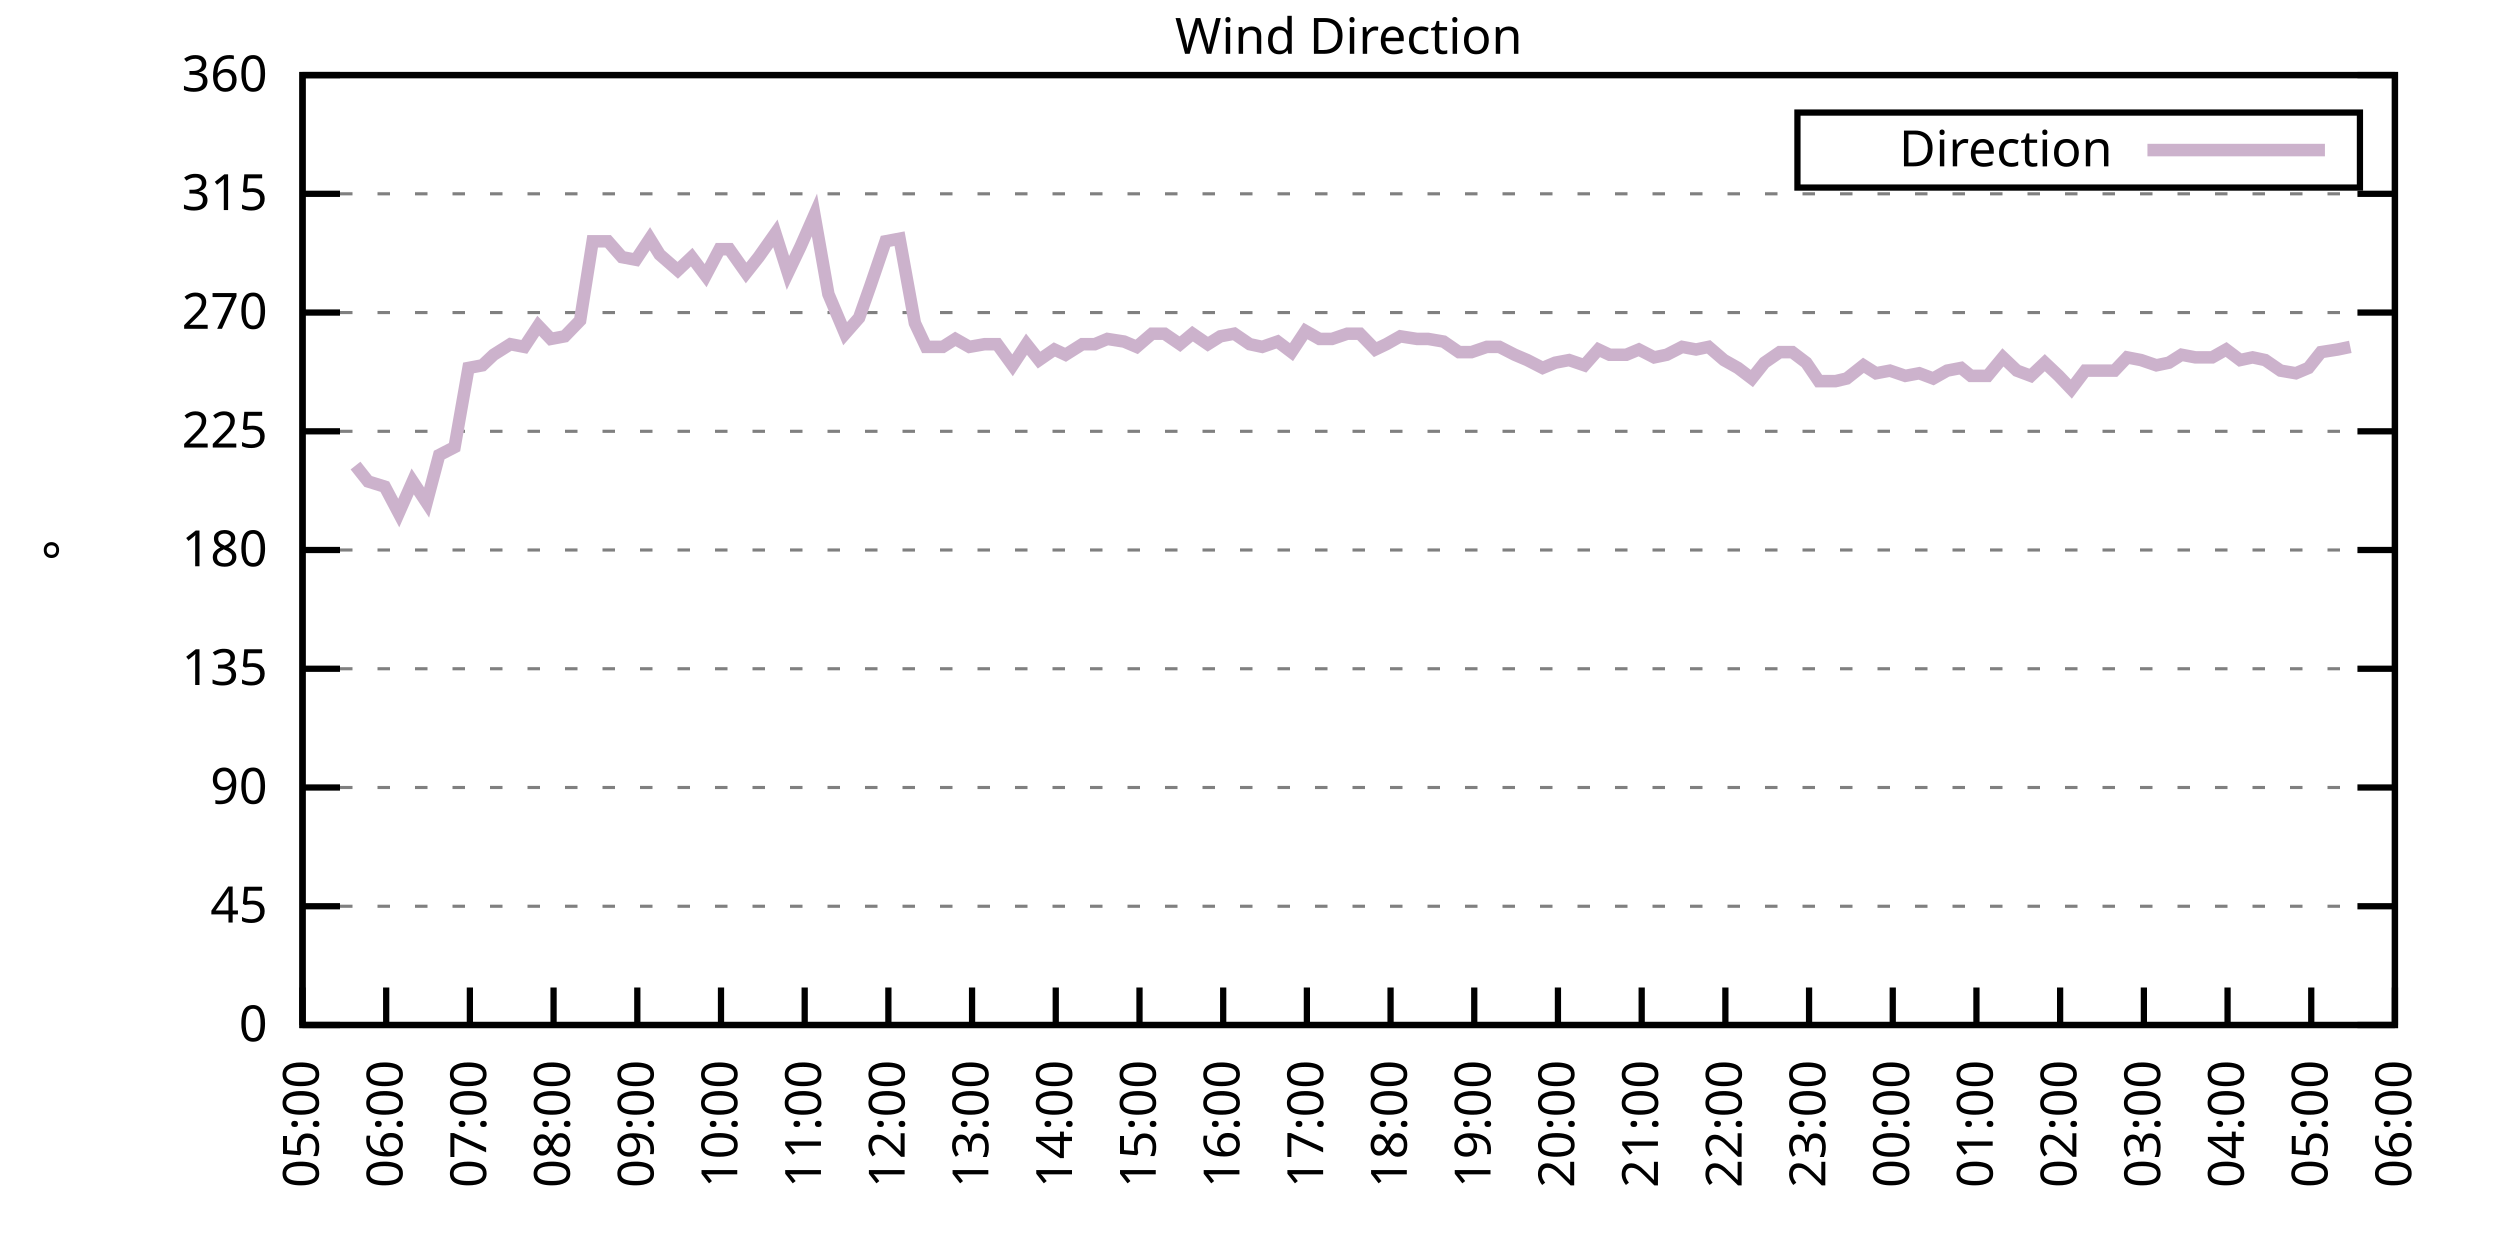
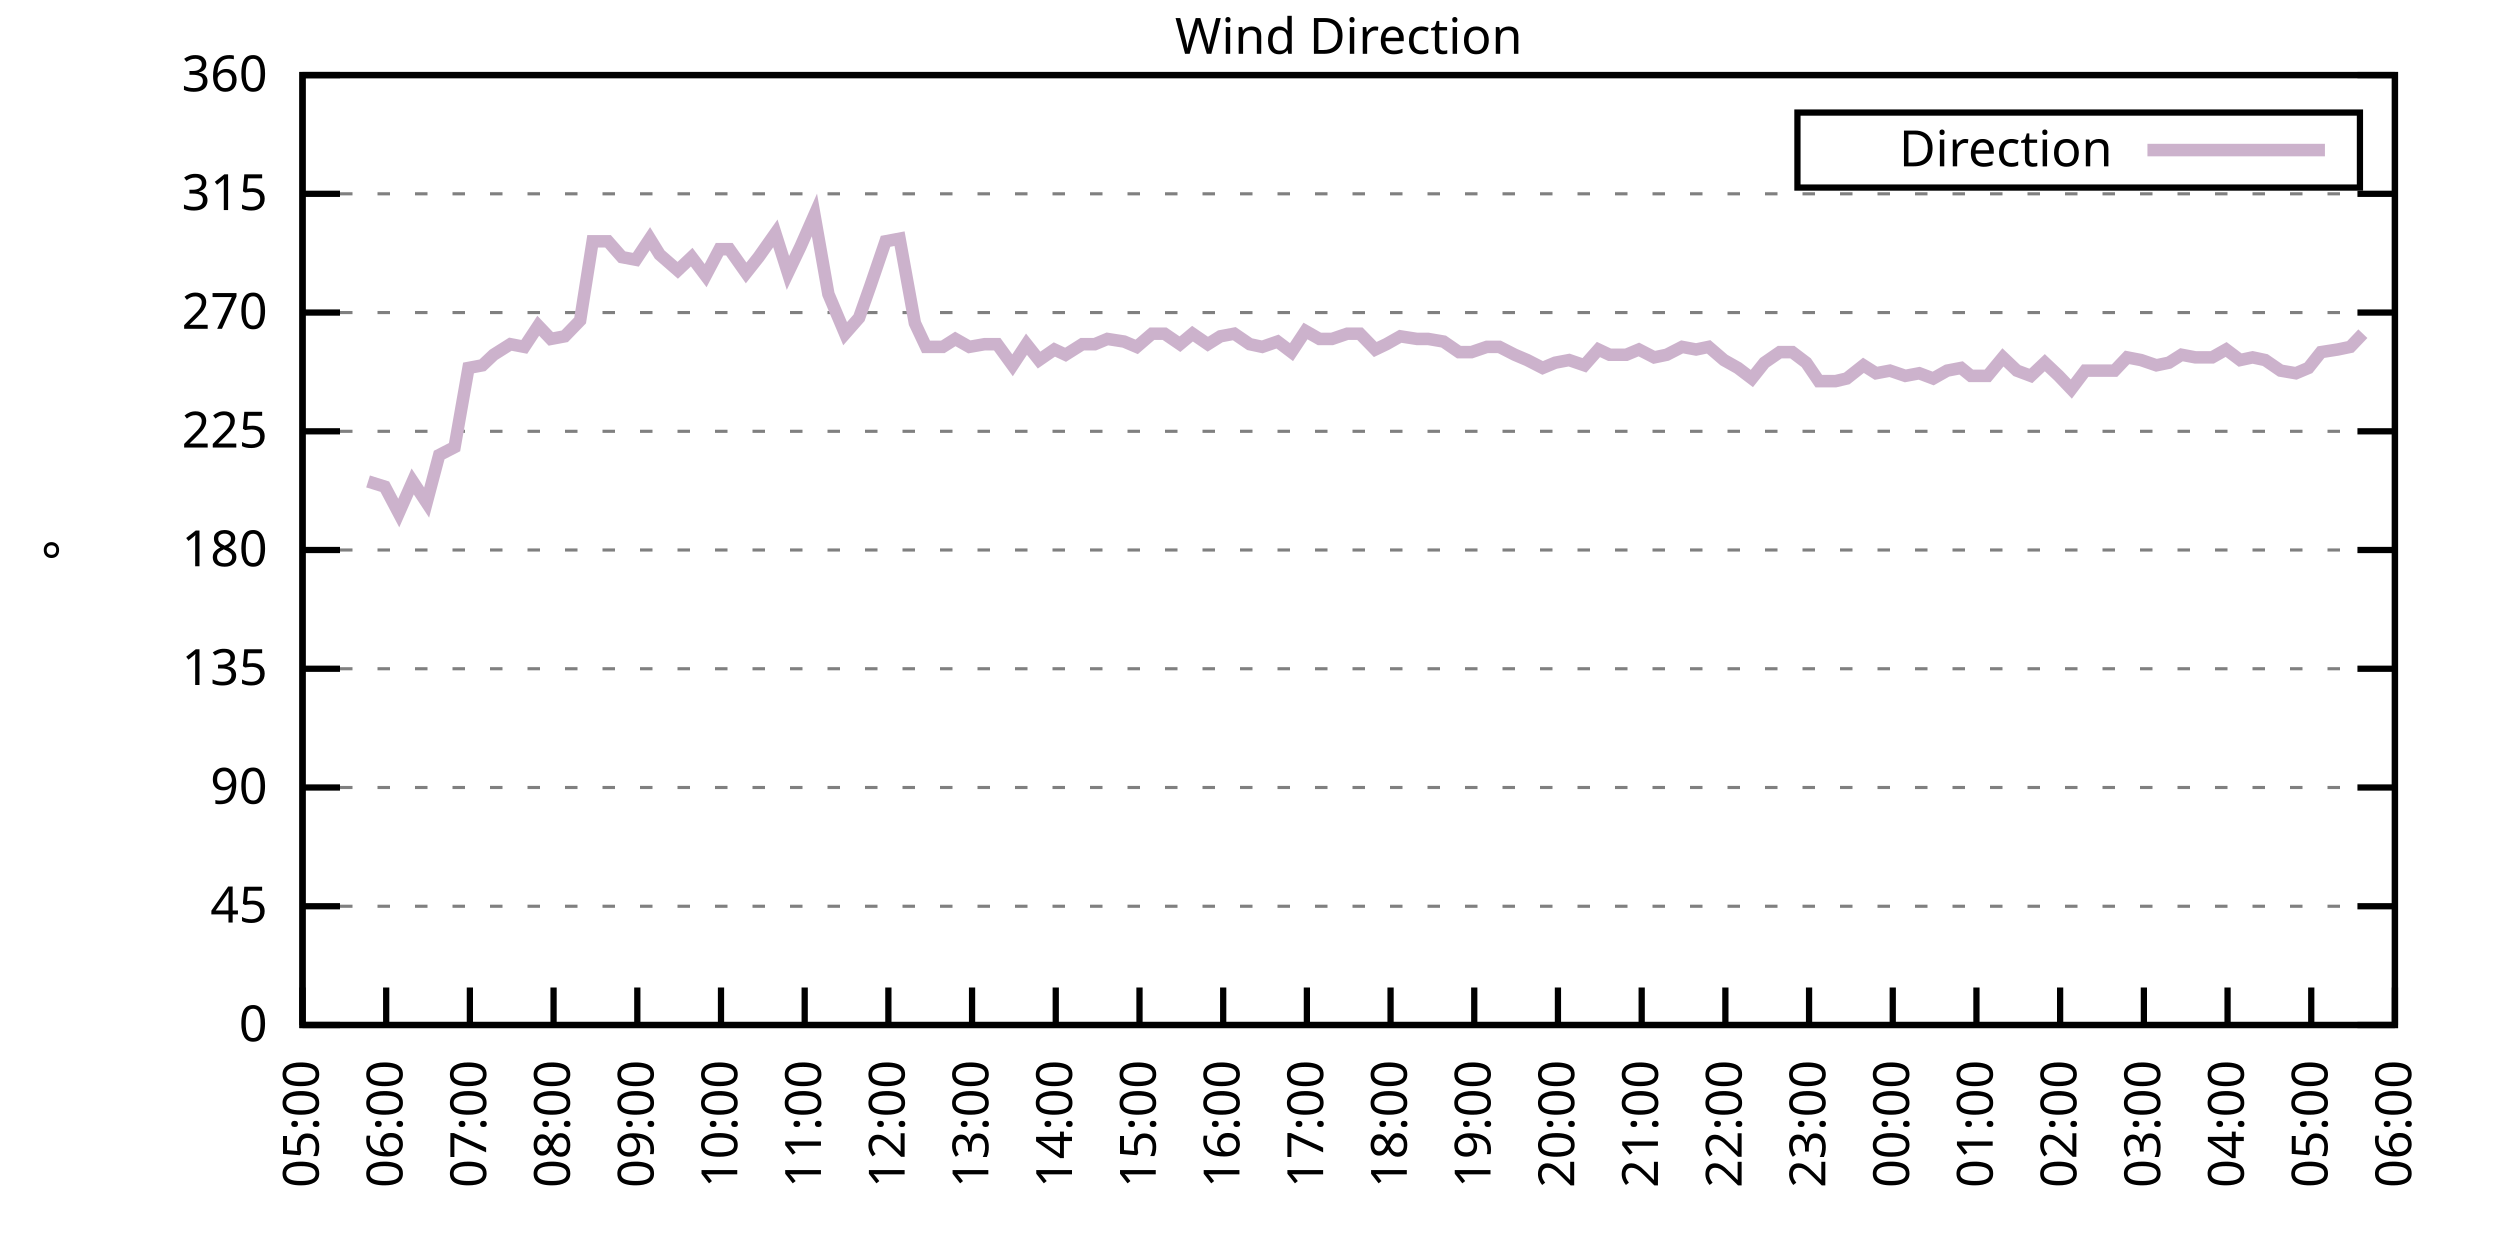
<svg xmlns="http://www.w3.org/2000/svg" xmlns:xlink="http://www.w3.org/1999/xlink" width="400" height="200" viewBox="0 0 400 200">
  <g id="gnuplot_canvas">
    <rect x="0" y="0" width="400" height="200" fill="none" />
    <defs>
      <circle id="gpDot" r="0.5" stroke-width="0.5" stroke="currentColor" />
      <path id="gpPt0" stroke-width="0.333" stroke="currentColor" d="M-1,0 h2 M0,-1 v2" />
      <path id="gpPt1" stroke-width="0.333" stroke="currentColor" d="M-1,-1 L1,1 M1,-1 L-1,1" />
      <path id="gpPt2" stroke-width="0.333" stroke="currentColor" d="M-1,0 L1,0 M0,-1 L0,1 M-1,-1 L1,1 M-1,1 L1,-1" />
      <rect id="gpPt3" stroke-width="0.333" stroke="currentColor" x="-1" y="-1" width="2" height="2" />
      <rect id="gpPt4" stroke-width="0.333" stroke="currentColor" fill="currentColor" x="-1" y="-1" width="2" height="2" />
      <circle id="gpPt5" stroke-width="0.333" stroke="currentColor" cx="0" cy="0" r="1" />
      <use xlink:href="#gpPt5" id="gpPt6" fill="currentColor" stroke="none" />
      <path id="gpPt7" stroke-width="0.333" stroke="currentColor" d="M0,-1.33 L-1.33,0.67 L1.33,0.67 z" />
      <use xlink:href="#gpPt7" id="gpPt8" fill="currentColor" stroke="none" />
      <use xlink:href="#gpPt7" id="gpPt9" stroke="currentColor" transform="rotate(180)" />
      <use xlink:href="#gpPt9" id="gpPt10" fill="currentColor" stroke="none" />
      <use xlink:href="#gpPt3" id="gpPt11" stroke="currentColor" transform="rotate(45)" />
      <use xlink:href="#gpPt11" id="gpPt12" fill="currentColor" stroke="none" />
      <path id="gpPt13" stroke-width="0.333" stroke="currentColor" d="M0,1.330 L1.265,0.411 L0.782,-1.067 L-0.782,-1.076 L-1.265,0.411 z" />
      <use xlink:href="#gpPt13" id="gpPt14" fill="currentColor" stroke="none" />
      <filter id="textbox" filterUnits="objectBoundingBox" x="0" y="0" height="1" width="1">
        <feFlood flood-color="white" flood-opacity="1" result="bgnd" />
        <feComposite in="SourceGraphic" in2="bgnd" operator="atop" />
      </filter>
      <filter id="greybox" filterUnits="objectBoundingBox" x="0" y="0" height="1" width="1">
        <feFlood flood-color="lightgrey" flood-opacity="1" result="grey" />
        <feComposite in="SourceGraphic" in2="grey" operator="atop" />
      </filter>
    </defs>
    <g fill="none" color="white" stroke="currentColor" stroke-width="1.00" stroke-linecap="butt" stroke-linejoin="miter">
</g>
    <g fill="none" color="black" stroke="currentColor" stroke-width="1.00" stroke-linecap="butt" stroke-linejoin="miter">
      <g stroke="none" shape-rendering="crispEdges">
        <polygon fill="rgb(255, 255, 255)" points="48.40,164.00 383.18,164.00 383.18,12.02 48.40,12.02 " />
      </g>
    </g>
    <g fill="none" color="black" stroke="currentColor" stroke-width="1.00" stroke-linecap="butt" stroke-linejoin="miter">
</g>
    <g fill="none" color="black" stroke="black" stroke-width="0.50" stroke-linecap="butt" stroke-linejoin="miter">
</g>
    <g fill="none" color="gray" stroke="currentColor" stroke-width="0.50" stroke-linecap="butt" stroke-linejoin="miter">
      <path stroke="gray" stroke-dasharray="2,4" class="gridline" d="M48.40,164.00 L383.19,164.00  " />
    </g>
    <g fill="none" color="gray" stroke="gray" stroke-width="1.00" stroke-linecap="butt" stroke-linejoin="miter">
</g>
    <g fill="none" color="black" stroke="currentColor" stroke-width="1.00" stroke-linecap="butt" stroke-linejoin="miter">
      <path stroke="black" d="M48.40,164.00 L54.40,164.00 M383.19,164.00 L377.19,164.00  " />
      <g transform="translate(42.80,166.60)" stroke="none" fill="black" font-family="Sans" font-size="8.00" text-anchor="end">
        <text>
          <tspan font-family="Sans"> 0</tspan>
        </text>
      </g>
    </g>
    <g fill="none" color="black" stroke="currentColor" stroke-width="1.00" stroke-linecap="butt" stroke-linejoin="miter">
</g>
    <g fill="none" color="black" stroke="black" stroke-width="0.50" stroke-linecap="butt" stroke-linejoin="miter">
</g>
    <g fill="none" color="gray" stroke="currentColor" stroke-width="0.50" stroke-linecap="butt" stroke-linejoin="miter">
      <path stroke="gray" stroke-dasharray="2,4" class="gridline" d="M48.40,145.00 L383.19,145.00  " />
    </g>
    <g fill="none" color="gray" stroke="gray" stroke-width="1.00" stroke-linecap="butt" stroke-linejoin="miter">
</g>
    <g fill="none" color="black" stroke="currentColor" stroke-width="1.00" stroke-linecap="butt" stroke-linejoin="miter">
      <path stroke="black" d="M48.40,145.00 L54.40,145.00 M383.19,145.00 L377.19,145.00  " />
      <g transform="translate(42.80,147.60)" stroke="none" fill="black" font-family="Sans" font-size="8.00" text-anchor="end">
        <text>
          <tspan font-family="Sans"> 45</tspan>
        </text>
      </g>
    </g>
    <g fill="none" color="black" stroke="currentColor" stroke-width="1.00" stroke-linecap="butt" stroke-linejoin="miter">
</g>
    <g fill="none" color="black" stroke="black" stroke-width="0.50" stroke-linecap="butt" stroke-linejoin="miter">
</g>
    <g fill="none" color="gray" stroke="currentColor" stroke-width="0.50" stroke-linecap="butt" stroke-linejoin="miter">
      <path stroke="gray" stroke-dasharray="2,4" class="gridline" d="M48.40,126.00 L383.19,126.00  " />
    </g>
    <g fill="none" color="gray" stroke="gray" stroke-width="1.00" stroke-linecap="butt" stroke-linejoin="miter">
</g>
    <g fill="none" color="black" stroke="currentColor" stroke-width="1.00" stroke-linecap="butt" stroke-linejoin="miter">
      <path stroke="black" d="M48.40,126.00 L54.40,126.00 M383.19,126.00 L377.19,126.00  " />
      <g transform="translate(42.80,128.60)" stroke="none" fill="black" font-family="Sans" font-size="8.00" text-anchor="end">
        <text>
          <tspan font-family="Sans"> 90</tspan>
        </text>
      </g>
    </g>
    <g fill="none" color="black" stroke="currentColor" stroke-width="1.00" stroke-linecap="butt" stroke-linejoin="miter">
</g>
    <g fill="none" color="black" stroke="black" stroke-width="0.50" stroke-linecap="butt" stroke-linejoin="miter">
</g>
    <g fill="none" color="gray" stroke="currentColor" stroke-width="0.50" stroke-linecap="butt" stroke-linejoin="miter">
      <path stroke="gray" stroke-dasharray="2,4" class="gridline" d="M48.40,107.00 L383.19,107.00  " />
    </g>
    <g fill="none" color="gray" stroke="gray" stroke-width="1.00" stroke-linecap="butt" stroke-linejoin="miter">
</g>
    <g fill="none" color="black" stroke="currentColor" stroke-width="1.00" stroke-linecap="butt" stroke-linejoin="miter">
      <path stroke="black" d="M48.40,107.00 L54.40,107.00 M383.19,107.00 L377.19,107.00  " />
      <g transform="translate(42.80,109.60)" stroke="none" fill="black" font-family="Sans" font-size="8.00" text-anchor="end">
        <text>
          <tspan font-family="Sans"> 135</tspan>
        </text>
      </g>
    </g>
    <g fill="none" color="black" stroke="currentColor" stroke-width="1.00" stroke-linecap="butt" stroke-linejoin="miter">
</g>
    <g fill="none" color="black" stroke="black" stroke-width="0.50" stroke-linecap="butt" stroke-linejoin="miter">
</g>
    <g fill="none" color="gray" stroke="currentColor" stroke-width="0.50" stroke-linecap="butt" stroke-linejoin="miter">
      <path stroke="gray" stroke-dasharray="2,4" class="gridline" d="M48.40,88.00 L383.19,88.00  " />
    </g>
    <g fill="none" color="gray" stroke="gray" stroke-width="1.00" stroke-linecap="butt" stroke-linejoin="miter">
</g>
    <g fill="none" color="black" stroke="currentColor" stroke-width="1.00" stroke-linecap="butt" stroke-linejoin="miter">
      <path stroke="black" d="M48.40,88.00 L54.40,88.00 M383.19,88.00 L377.19,88.00  " />
      <g transform="translate(42.80,90.60)" stroke="none" fill="black" font-family="Sans" font-size="8.00" text-anchor="end">
        <text>
          <tspan font-family="Sans"> 180</tspan>
        </text>
      </g>
    </g>
    <g fill="none" color="black" stroke="currentColor" stroke-width="1.00" stroke-linecap="butt" stroke-linejoin="miter">
</g>
    <g fill="none" color="black" stroke="black" stroke-width="0.50" stroke-linecap="butt" stroke-linejoin="miter">
</g>
    <g fill="none" color="gray" stroke="currentColor" stroke-width="0.50" stroke-linecap="butt" stroke-linejoin="miter">
      <path stroke="gray" stroke-dasharray="2,4" class="gridline" d="M48.40,69.01 L383.19,69.01  " />
    </g>
    <g fill="none" color="gray" stroke="gray" stroke-width="1.00" stroke-linecap="butt" stroke-linejoin="miter">
</g>
    <g fill="none" color="black" stroke="currentColor" stroke-width="1.00" stroke-linecap="butt" stroke-linejoin="miter">
      <path stroke="black" d="M48.40,69.01 L54.40,69.01 M383.19,69.01 L377.19,69.01  " />
      <g transform="translate(42.80,71.61)" stroke="none" fill="black" font-family="Sans" font-size="8.00" text-anchor="end">
        <text>
          <tspan font-family="Sans"> 225</tspan>
        </text>
      </g>
    </g>
    <g fill="none" color="black" stroke="currentColor" stroke-width="1.00" stroke-linecap="butt" stroke-linejoin="miter">
</g>
    <g fill="none" color="black" stroke="black" stroke-width="0.50" stroke-linecap="butt" stroke-linejoin="miter">
</g>
    <g fill="none" color="gray" stroke="currentColor" stroke-width="0.50" stroke-linecap="butt" stroke-linejoin="miter">
      <path stroke="gray" stroke-dasharray="2,4" class="gridline" d="M48.40,50.01 L383.19,50.01  " />
    </g>
    <g fill="none" color="gray" stroke="gray" stroke-width="1.00" stroke-linecap="butt" stroke-linejoin="miter">
</g>
    <g fill="none" color="black" stroke="currentColor" stroke-width="1.00" stroke-linecap="butt" stroke-linejoin="miter">
      <path stroke="black" d="M48.40,50.01 L54.40,50.01 M383.19,50.01 L377.19,50.01  " />
      <g transform="translate(42.80,52.61)" stroke="none" fill="black" font-family="Sans" font-size="8.00" text-anchor="end">
        <text>
          <tspan font-family="Sans"> 270</tspan>
        </text>
      </g>
    </g>
    <g fill="none" color="black" stroke="currentColor" stroke-width="1.00" stroke-linecap="butt" stroke-linejoin="miter">
</g>
    <g fill="none" color="black" stroke="black" stroke-width="0.50" stroke-linecap="butt" stroke-linejoin="miter">
</g>
    <g fill="none" color="gray" stroke="currentColor" stroke-width="0.50" stroke-linecap="butt" stroke-linejoin="miter">
      <path stroke="gray" stroke-dasharray="2,4" class="gridline" d="M48.40,31.01 L383.19,31.01  " />
    </g>
    <g fill="none" color="gray" stroke="gray" stroke-width="1.00" stroke-linecap="butt" stroke-linejoin="miter">
</g>
    <g fill="none" color="black" stroke="currentColor" stroke-width="1.00" stroke-linecap="butt" stroke-linejoin="miter">
      <path stroke="black" d="M48.40,31.01 L54.40,31.01 M383.19,31.01 L377.19,31.01  " />
      <g transform="translate(42.80,33.61)" stroke="none" fill="black" font-family="Sans" font-size="8.00" text-anchor="end">
        <text>
          <tspan font-family="Sans"> 315</tspan>
        </text>
      </g>
    </g>
    <g fill="none" color="black" stroke="currentColor" stroke-width="1.00" stroke-linecap="butt" stroke-linejoin="miter">
</g>
    <g fill="none" color="black" stroke="black" stroke-width="0.50" stroke-linecap="butt" stroke-linejoin="miter">
</g>
    <g fill="none" color="gray" stroke="currentColor" stroke-width="0.50" stroke-linecap="butt" stroke-linejoin="miter">
      <path stroke="gray" stroke-dasharray="2,4" class="gridline" d="M48.40,12.01 L383.19,12.01  " />
    </g>
    <g fill="none" color="gray" stroke="gray" stroke-width="1.00" stroke-linecap="butt" stroke-linejoin="miter">
</g>
    <g fill="none" color="black" stroke="currentColor" stroke-width="1.00" stroke-linecap="butt" stroke-linejoin="miter">
      <path stroke="black" d="M48.40,12.01 L54.40,12.01 M383.19,12.01 L377.19,12.01  " />
      <g transform="translate(42.80,14.61)" stroke="none" fill="black" font-family="Sans" font-size="8.00" text-anchor="end">
        <text>
          <tspan font-family="Sans"> 360</tspan>
        </text>
      </g>
    </g>
    <g fill="none" color="black" stroke="currentColor" stroke-width="1.00" stroke-linecap="butt" stroke-linejoin="miter">
      <path stroke="black" d="M48.40,164.00 L48.40,158.00  " />
      <g transform="translate(51.00,169.60) rotate(270.00)" stroke="none" fill="black" font-family="Sans" font-size="8.00" text-anchor="end">
        <text>
          <tspan font-family="Sans">05:00</tspan>
        </text>
      </g>
    </g>
    <g fill="none" color="black" stroke="currentColor" stroke-width="1.00" stroke-linecap="butt" stroke-linejoin="miter">
      <path stroke="black" d="M61.79,164.00 L61.79,158.00  " />
      <g transform="translate(64.39,169.60) rotate(270.00)" stroke="none" fill="black" font-family="Sans" font-size="8.00" text-anchor="end">
        <text>
          <tspan font-family="Sans">06:00</tspan>
        </text>
      </g>
    </g>
    <g fill="none" color="black" stroke="currentColor" stroke-width="1.00" stroke-linecap="butt" stroke-linejoin="miter">
      <path stroke="black" d="M75.18,164.00 L75.18,158.00  " />
      <g transform="translate(77.78,169.60) rotate(270.00)" stroke="none" fill="black" font-family="Sans" font-size="8.00" text-anchor="end">
        <text>
          <tspan font-family="Sans">07:00</tspan>
        </text>
      </g>
    </g>
    <g fill="none" color="black" stroke="currentColor" stroke-width="1.00" stroke-linecap="butt" stroke-linejoin="miter">
      <path stroke="black" d="M88.57,164.00 L88.57,158.00  " />
      <g transform="translate(91.17,169.60) rotate(270.00)" stroke="none" fill="black" font-family="Sans" font-size="8.00" text-anchor="end">
        <text>
          <tspan font-family="Sans">08:00</tspan>
        </text>
      </g>
    </g>
    <g fill="none" color="black" stroke="currentColor" stroke-width="1.00" stroke-linecap="butt" stroke-linejoin="miter">
      <path stroke="black" d="M101.97,164.00 L101.97,158.00  " />
      <g transform="translate(104.57,169.60) rotate(270.00)" stroke="none" fill="black" font-family="Sans" font-size="8.00" text-anchor="end">
        <text>
          <tspan font-family="Sans">09:00</tspan>
        </text>
      </g>
    </g>
    <g fill="none" color="black" stroke="currentColor" stroke-width="1.00" stroke-linecap="butt" stroke-linejoin="miter">
      <path stroke="black" d="M115.36,164.00 L115.36,158.00  " />
      <g transform="translate(117.96,169.60) rotate(270.00)" stroke="none" fill="black" font-family="Sans" font-size="8.00" text-anchor="end">
        <text>
          <tspan font-family="Sans">10:00</tspan>
        </text>
      </g>
    </g>
    <g fill="none" color="black" stroke="currentColor" stroke-width="1.00" stroke-linecap="butt" stroke-linejoin="miter">
      <path stroke="black" d="M128.75,164.00 L128.75,158.00  " />
      <g transform="translate(131.35,169.60) rotate(270.00)" stroke="none" fill="black" font-family="Sans" font-size="8.00" text-anchor="end">
        <text>
          <tspan font-family="Sans">11:00</tspan>
        </text>
      </g>
    </g>
    <g fill="none" color="black" stroke="currentColor" stroke-width="1.00" stroke-linecap="butt" stroke-linejoin="miter">
      <path stroke="black" d="M142.14,164.00 L142.14,158.00  " />
      <g transform="translate(144.74,169.60) rotate(270.00)" stroke="none" fill="black" font-family="Sans" font-size="8.00" text-anchor="end">
        <text>
          <tspan font-family="Sans">12:00</tspan>
        </text>
      </g>
    </g>
    <g fill="none" color="black" stroke="currentColor" stroke-width="1.00" stroke-linecap="butt" stroke-linejoin="miter">
      <path stroke="black" d="M155.53,164.00 L155.53,158.00  " />
      <g transform="translate(158.13,169.60) rotate(270.00)" stroke="none" fill="black" font-family="Sans" font-size="8.00" text-anchor="end">
        <text>
          <tspan font-family="Sans">13:00</tspan>
        </text>
      </g>
    </g>
    <g fill="none" color="black" stroke="currentColor" stroke-width="1.00" stroke-linecap="butt" stroke-linejoin="miter">
      <path stroke="black" d="M168.92,164.00 L168.92,158.00  " />
      <g transform="translate(171.52,169.60) rotate(270.00)" stroke="none" fill="black" font-family="Sans" font-size="8.00" text-anchor="end">
        <text>
          <tspan font-family="Sans">14:00</tspan>
        </text>
      </g>
    </g>
    <g fill="none" color="black" stroke="currentColor" stroke-width="1.00" stroke-linecap="butt" stroke-linejoin="miter">
      <path stroke="black" d="M182.32,164.00 L182.32,158.00  " />
      <g transform="translate(184.92,169.60) rotate(270.00)" stroke="none" fill="black" font-family="Sans" font-size="8.00" text-anchor="end">
        <text>
          <tspan font-family="Sans">15:00</tspan>
        </text>
      </g>
    </g>
    <g fill="none" color="black" stroke="currentColor" stroke-width="1.00" stroke-linecap="butt" stroke-linejoin="miter">
      <path stroke="black" d="M195.71,164.00 L195.71,158.00  " />
      <g transform="translate(198.31,169.60) rotate(270.00)" stroke="none" fill="black" font-family="Sans" font-size="8.00" text-anchor="end">
        <text>
          <tspan font-family="Sans">16:00</tspan>
        </text>
      </g>
    </g>
    <g fill="none" color="black" stroke="currentColor" stroke-width="1.00" stroke-linecap="butt" stroke-linejoin="miter">
      <path stroke="black" d="M209.10,164.00 L209.10,158.00  " />
      <g transform="translate(211.70,169.60) rotate(270.00)" stroke="none" fill="black" font-family="Sans" font-size="8.00" text-anchor="end">
        <text>
          <tspan font-family="Sans">17:00</tspan>
        </text>
      </g>
    </g>
    <g fill="none" color="black" stroke="currentColor" stroke-width="1.00" stroke-linecap="butt" stroke-linejoin="miter">
      <path stroke="black" d="M222.49,164.00 L222.49,158.00  " />
      <g transform="translate(225.09,169.60) rotate(270.00)" stroke="none" fill="black" font-family="Sans" font-size="8.00" text-anchor="end">
        <text>
          <tspan font-family="Sans">18:00</tspan>
        </text>
      </g>
    </g>
    <g fill="none" color="black" stroke="currentColor" stroke-width="1.00" stroke-linecap="butt" stroke-linejoin="miter">
      <path stroke="black" d="M235.88,164.00 L235.88,158.00  " />
      <g transform="translate(238.48,169.60) rotate(270.00)" stroke="none" fill="black" font-family="Sans" font-size="8.00" text-anchor="end">
        <text>
          <tspan font-family="Sans">19:00</tspan>
        </text>
      </g>
    </g>
    <g fill="none" color="black" stroke="currentColor" stroke-width="1.00" stroke-linecap="butt" stroke-linejoin="miter">
      <path stroke="black" d="M249.27,164.00 L249.27,158.00  " />
      <g transform="translate(251.87,169.60) rotate(270.00)" stroke="none" fill="black" font-family="Sans" font-size="8.00" text-anchor="end">
        <text>
          <tspan font-family="Sans">20:00</tspan>
        </text>
      </g>
    </g>
    <g fill="none" color="black" stroke="currentColor" stroke-width="1.00" stroke-linecap="butt" stroke-linejoin="miter">
      <path stroke="black" d="M262.67,164.00 L262.67,158.00  " />
      <g transform="translate(265.27,169.60) rotate(270.00)" stroke="none" fill="black" font-family="Sans" font-size="8.00" text-anchor="end">
        <text>
          <tspan font-family="Sans">21:00</tspan>
        </text>
      </g>
    </g>
    <g fill="none" color="black" stroke="currentColor" stroke-width="1.00" stroke-linecap="butt" stroke-linejoin="miter">
      <path stroke="black" d="M276.06,164.00 L276.06,158.00  " />
      <g transform="translate(278.66,169.60) rotate(270.00)" stroke="none" fill="black" font-family="Sans" font-size="8.00" text-anchor="end">
        <text>
          <tspan font-family="Sans">22:00</tspan>
        </text>
      </g>
    </g>
    <g fill="none" color="black" stroke="currentColor" stroke-width="1.00" stroke-linecap="butt" stroke-linejoin="miter">
      <path stroke="black" d="M289.45,164.00 L289.45,158.00  " />
      <g transform="translate(292.05,169.60) rotate(270.00)" stroke="none" fill="black" font-family="Sans" font-size="8.00" text-anchor="end">
        <text>
          <tspan font-family="Sans">23:00</tspan>
        </text>
      </g>
    </g>
    <g fill="none" color="black" stroke="currentColor" stroke-width="1.00" stroke-linecap="butt" stroke-linejoin="miter">
      <path stroke="black" d="M302.84,164.00 L302.84,158.00  " />
      <g transform="translate(305.44,169.60) rotate(270.00)" stroke="none" fill="black" font-family="Sans" font-size="8.00" text-anchor="end">
        <text>
          <tspan font-family="Sans">00:00</tspan>
        </text>
      </g>
    </g>
    <g fill="none" color="black" stroke="currentColor" stroke-width="1.00" stroke-linecap="butt" stroke-linejoin="miter">
      <path stroke="black" d="M316.23,164.00 L316.23,158.00  " />
      <g transform="translate(318.83,169.60) rotate(270.00)" stroke="none" fill="black" font-family="Sans" font-size="8.00" text-anchor="end">
        <text>
          <tspan font-family="Sans">01:00</tspan>
        </text>
      </g>
    </g>
    <g fill="none" color="black" stroke="currentColor" stroke-width="1.00" stroke-linecap="butt" stroke-linejoin="miter">
      <path stroke="black" d="M329.62,164.00 L329.62,158.00  " />
      <g transform="translate(332.22,169.60) rotate(270.00)" stroke="none" fill="black" font-family="Sans" font-size="8.00" text-anchor="end">
        <text>
          <tspan font-family="Sans">02:00</tspan>
        </text>
      </g>
    </g>
    <g fill="none" color="black" stroke="currentColor" stroke-width="1.00" stroke-linecap="butt" stroke-linejoin="miter">
      <path stroke="black" d="M343.02,164.00 L343.02,158.00  " />
      <g transform="translate(345.62,169.60) rotate(270.00)" stroke="none" fill="black" font-family="Sans" font-size="8.00" text-anchor="end">
        <text>
          <tspan font-family="Sans">03:00</tspan>
        </text>
      </g>
    </g>
    <g fill="none" color="black" stroke="currentColor" stroke-width="1.00" stroke-linecap="butt" stroke-linejoin="miter">
      <path stroke="black" d="M356.41,164.00 L356.41,158.00  " />
      <g transform="translate(359.01,169.60) rotate(270.00)" stroke="none" fill="black" font-family="Sans" font-size="8.00" text-anchor="end">
        <text>
          <tspan font-family="Sans">04:00</tspan>
        </text>
      </g>
    </g>
    <g fill="none" color="black" stroke="currentColor" stroke-width="1.00" stroke-linecap="butt" stroke-linejoin="miter">
      <path stroke="black" d="M369.80,164.00 L369.80,158.00  " />
      <g transform="translate(372.40,169.60) rotate(270.00)" stroke="none" fill="black" font-family="Sans" font-size="8.00" text-anchor="end">
        <text>
          <tspan font-family="Sans">05:00</tspan>
        </text>
      </g>
    </g>
    <g fill="none" color="black" stroke="currentColor" stroke-width="1.00" stroke-linecap="butt" stroke-linejoin="miter">
      <path stroke="black" d="M383.19,164.00 L383.19,158.00  " />
      <g transform="translate(385.79,169.60) rotate(270.00)" stroke="none" fill="black" font-family="Sans" font-size="8.00" text-anchor="end">
        <text>
          <tspan font-family="Sans">06:00</tspan>
        </text>
      </g>
    </g>
    <g fill="none" color="black" stroke="currentColor" stroke-width="1.00" stroke-linecap="butt" stroke-linejoin="miter">
</g>
    <g fill="none" color="black" stroke="currentColor" stroke-width="1.00" stroke-linecap="butt" stroke-linejoin="miter">
      <path stroke="black" d="M48.40,12.01 L48.40,164.00 L383.19,164.00 L383.19,12.01 L48.40,12.01 Z  " />
    </g>
    <g fill="none" color="black" stroke="currentColor" stroke-width="1.00" stroke-linecap="butt" stroke-linejoin="miter">
</g>
    <g fill="none" color="black" stroke="currentColor" stroke-width="1.00" stroke-linecap="butt" stroke-linejoin="miter">
      <path stroke="black" d="M287.59,30.01 L287.59,18.01 L377.59,18.01 L377.59,30.01 L287.59,30.01 Z  " />
    </g>
    <g id="Wind_direction_plot_1">
      <g fill="none" color="white" stroke="black" stroke-width="2.00" stroke-linecap="butt" stroke-linejoin="miter">
</g>
      <g fill="none" color="black" stroke="currentColor" stroke-width="2.00" stroke-linecap="butt" stroke-linejoin="miter">
        <g transform="translate(337.99,26.61)" stroke="none" fill="black" font-family="Sans" font-size="8.00" text-anchor="end">
          <text>
            <tspan font-family="Sans">Direction</tspan>
          </text>
        </g>
      </g>
      <g fill="none" color="black" stroke="currentColor" stroke-width="2.00" stroke-linecap="butt" stroke-linejoin="miter">
-         <path stroke="rgb(204, 178, 204)" d="M343.59,24.01 L371.99,24.01 M56.88,74.49 L58.89,77.03 L61.57,77.87 L63.80,82.09 L66.03,77.03 L68.26,80.41   L70.27,72.81 L72.73,71.54 L74.96,58.87 L77.19,58.45 L78.98,56.76 L81.66,55.07 L83.89,55.50 L86.12,52.12   L88.13,54.23 L90.36,53.81 L92.82,51.27 L94.82,38.61 L97.28,38.61 L99.51,41.14 L101.74,41.56 L103.98,38.19   L105.54,40.72 L108.44,43.25 L110.67,41.14 L112.90,44.10 L115.13,39.87 L116.70,39.87 L119.38,43.67 L121.38,41.14   L124.06,37.34 L126.07,43.67 L128.08,39.45 L130.31,34.39 L132.54,47.05 L135.22,53.39 L137.45,50.85 L139.24,45.79   L141.69,38.61 L143.93,38.19 L146.38,51.70 L148.17,55.50 L150.85,55.50 L152.85,54.23 L155.09,55.50 L157.54,55.07   L159.55,55.07 L162.01,58.45 L164.24,55.07 L166.25,57.61 L168.70,55.92 L170.49,56.76 L173.17,55.07 L175.17,55.07   L177.18,54.23 L179.86,54.65 L181.87,55.50 L184.32,53.39 L186.33,53.39 L188.79,55.07 L190.80,53.39 L193.25,55.07   L195.26,53.81 L197.49,53.39 L199.95,55.07 L201.96,55.50 L204.41,54.65 L206.64,56.34 L208.88,52.96 L211.11,54.23   L213.12,54.23 L215.57,53.39 L217.58,53.39 L220.04,55.92 L221.82,55.07 L224.05,53.81 L226.73,54.23 L228.52,54.23   L230.97,54.65 L233.43,56.34 L235.44,56.34 L237.89,55.50 L239.90,55.50 L242.36,56.76 L244.36,57.61 L246.82,58.87   L248.83,58.03 L251.06,57.61 L253.51,58.45 L255.75,55.92 L257.53,56.76 L260.21,56.76 L262.22,55.92 L264.67,57.18   L266.68,56.76 L269.14,55.50 L271.37,55.92 L273.38,55.50 L275.83,57.61 L278.07,58.87 L280.30,60.56 L282.31,58.03   L284.76,56.34 L286.77,56.34 L289.00,58.03 L291.01,60.98 L293.69,60.98 L295.48,60.56 L298.15,58.45 L300.16,59.72   L302.39,59.30 L304.85,60.14 L307.08,59.72 L309.31,60.56 L311.54,59.30 L313.78,58.87 L315.34,60.14 L318.02,60.14   L320.47,57.18 L322.70,59.30 L324.94,60.14 L327.17,58.03 L329.40,60.14 L331.41,62.25 L333.64,59.30 L336.10,59.30   L338.33,59.30 L340.34,57.18 L342.57,57.61 L345.02,58.45 L347.03,58.03 L349.04,56.76 L351.27,57.18 L353.95,57.18   L356.18,55.92 L358.42,57.61 L360.42,57.18 L362.43,57.61 L364.89,59.30 L367.34,59.72 L369.35,58.87 L371.36,56.34   L374.04,55.92 L376.05,55.50  " />
+         <path stroke="rgb(204, 178, 204)" d="M343.59,24.01 L371.99,24.01 M58.89,77.03 L61.57,77.87 L63.80,82.09 L66.03,77.03 L68.26,80.41 L70.27,72.81   L72.73,71.54 L74.96,58.87 L77.19,58.45 L78.98,56.76 L81.66,55.07 L83.89,55.50 L86.12,52.12 L88.13,54.23   L90.36,53.81 L92.82,51.27 L94.82,38.61 L97.28,38.61 L99.51,41.14 L101.74,41.56 L103.98,38.19 L105.54,40.72   L108.44,43.25 L110.67,41.14 L112.90,44.10 L115.13,39.87 L116.70,39.87 L119.38,43.67 L121.38,41.14 L124.06,37.34   L126.07,43.67 L128.08,39.45 L130.31,34.39 L132.54,47.05 L135.22,53.39 L137.45,50.85 L139.24,45.79 L141.69,38.61   L143.93,38.19 L146.38,51.70 L148.17,55.50 L150.85,55.50 L152.85,54.23 L155.09,55.50 L157.54,55.07 L159.55,55.07   L162.01,58.45 L164.24,55.07 L166.25,57.61 L168.70,55.92 L170.49,56.76 L173.17,55.07 L175.17,55.07 L177.18,54.23   L179.86,54.65 L181.87,55.50 L184.32,53.39 L186.33,53.39 L188.79,55.07 L190.80,53.39 L193.25,55.07 L195.26,53.81   L197.49,53.39 L199.95,55.07 L201.96,55.50 L204.41,54.65 L206.64,56.34 L208.88,52.96 L211.11,54.23 L213.12,54.23   L215.57,53.39 L217.58,53.39 L220.04,55.92 L221.82,55.07 L224.05,53.81 L226.73,54.23 L228.52,54.23 L230.97,54.65   L233.43,56.34 L235.44,56.34 L237.89,55.50 L239.90,55.50 L242.36,56.76 L244.36,57.61 L246.82,58.87 L248.83,58.03   L251.06,57.61 L253.51,58.45 L255.75,55.92 L257.53,56.76 L260.21,56.76 L262.22,55.92 L264.67,57.18 L266.68,56.76   L269.14,55.50 L271.37,55.92 L273.38,55.50 L275.83,57.61 L278.07,58.87 L280.30,60.56 L282.31,58.03 L284.76,56.34   L286.77,56.34 L289.00,58.03 L291.01,60.98 L293.69,60.98 L295.48,60.56 L298.15,58.45 L300.16,59.72 L302.39,59.30   L304.85,60.14 L307.08,59.72 L309.31,60.56 L311.54,59.30 L313.78,58.87 L315.34,60.14 L318.02,60.14 L320.47,57.18   L322.70,59.30 L324.94,60.14 L327.17,58.03 L329.40,60.14 L331.41,62.25 L333.64,59.30 L336.10,59.30 L338.33,59.30   L340.34,57.18 L342.57,57.61 L345.02,58.45 L347.03,58.03 L349.04,56.76 L351.27,57.18 L353.95,57.18 L356.18,55.92   L358.42,57.61 L360.42,57.18 L362.43,57.61 L364.89,59.30 L367.34,59.72 L369.35,58.87 L371.36,56.34 L374.04,55.92   L376.05,55.50 L378.06,53.39  " />
      </g>
    </g>
    <g fill="none" color="black" stroke="currentColor" stroke-width="2.00" stroke-linecap="butt" stroke-linejoin="miter">
</g>
    <g fill="none" color="black" stroke="black" stroke-width="1.00" stroke-linecap="butt" stroke-linejoin="miter">
</g>
    <g fill="none" color="black" stroke="currentColor" stroke-width="1.00" stroke-linecap="butt" stroke-linejoin="miter">
      <path stroke="black" d="M48.40,12.01 L48.40,164.00 L383.19,164.00 L383.19,12.01 L48.40,12.01 Z  " />
      <g transform="translate(12.80,88.01) rotate(270.00)" stroke="none" fill="black" font-family="Sans" font-size="8.00" text-anchor="middle">
        <text>
          <tspan font-family="Sans">°</tspan>
        </text>
      </g>
    </g>
    <g fill="none" color="black" stroke="currentColor" stroke-width="1.00" stroke-linecap="butt" stroke-linejoin="miter">
</g>
    <g fill="none" color="black" stroke="currentColor" stroke-width="1.00" stroke-linecap="butt" stroke-linejoin="miter">
      <g transform="translate(215.79,8.61)" stroke="none" fill="black" font-family="Sans" font-size="8.00" text-anchor="middle">
        <text>
          <tspan font-family="Sans">Wind Direction</tspan>
        </text>
      </g>
    </g>
    <g fill="none" color="black" stroke="currentColor" stroke-width="1.00" stroke-linecap="butt" stroke-linejoin="miter">
</g>
  </g>
</svg>
